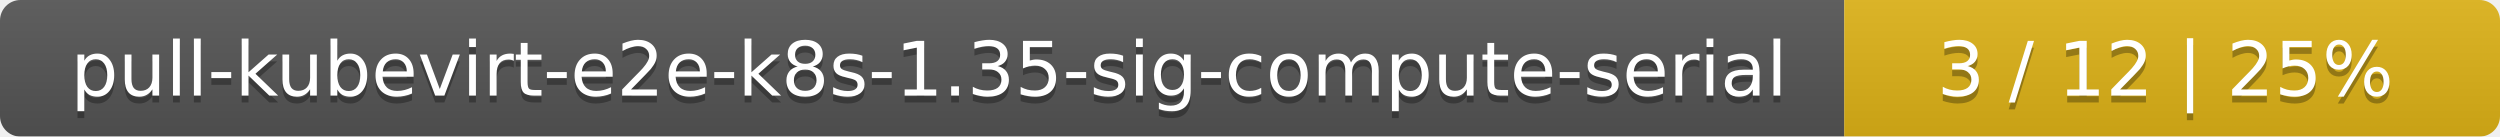
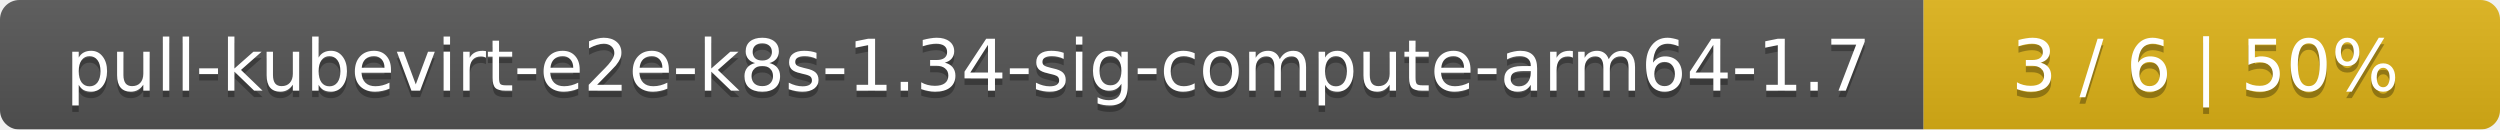
- <svg xmlns="http://www.w3.org/2000/svg" width="366" height="20">
+ <svg xmlns="http://www.w3.org/2000/svg" width="386" height="20">
  <linearGradient id="smooth" x2="0" y2="100%">
    <stop offset="0" stop-color="#bbb" stop-opacity=".1" />
    <stop offset="1" stop-opacity=".1" />
  </linearGradient>
  <mask id="round">
-     <rect width="366" height="20" rx="3" fill="#fff" />
+     <rect width="386" height="20" rx="3" fill="#fff" />
  </mask>
  <g mask="url(#round)">
-     <rect width="270" height="20" fill="#555" />
-     <rect x="270" width="96" height="20" fill="#dfb317" />
-     <rect width="366" height="20" fill="url(#smooth)" />
+     <rect width="297" height="20" fill="#555" />
+     <rect x="297" width="89" height="20" fill="#dfb317" />
+     <rect width="386" height="20" fill="url(#smooth)" />
  </g>
  <g fill="#fff" text-anchor="middle" font-family="DejaVu Sans,Verdana,Geneva,sans-serif" font-size="11">
-     <text x="136" y="15" fill="#010101" fill-opacity=".3">pull-kubevirt-e2e-k8s-1.35-sig-compute-serial</text>
-     <text x="136" y="14">pull-kubevirt-e2e-k8s-1.35-sig-compute-serial</text>
-     <text x="317" y="15" fill="#010101" fill-opacity=".3">3 / 12    |    25%</text>
-     <text x="317" y="14">3 / 12    |    25%</text>
+     <text x="149.5" y="15" fill="#010101" fill-opacity=".3">pull-kubevirt-e2e-k8s-1.34-sig-compute-arm64-1.7</text>
+     <text x="149.5" y="14">pull-kubevirt-e2e-k8s-1.34-sig-compute-arm64-1.7</text>
+     <text x="340.5" y="15" fill="#010101" fill-opacity=".3">3 / 6    |    50%</text>
+     <text x="340.5" y="14">3 / 6    |    50%</text>
  </g>
</svg>
